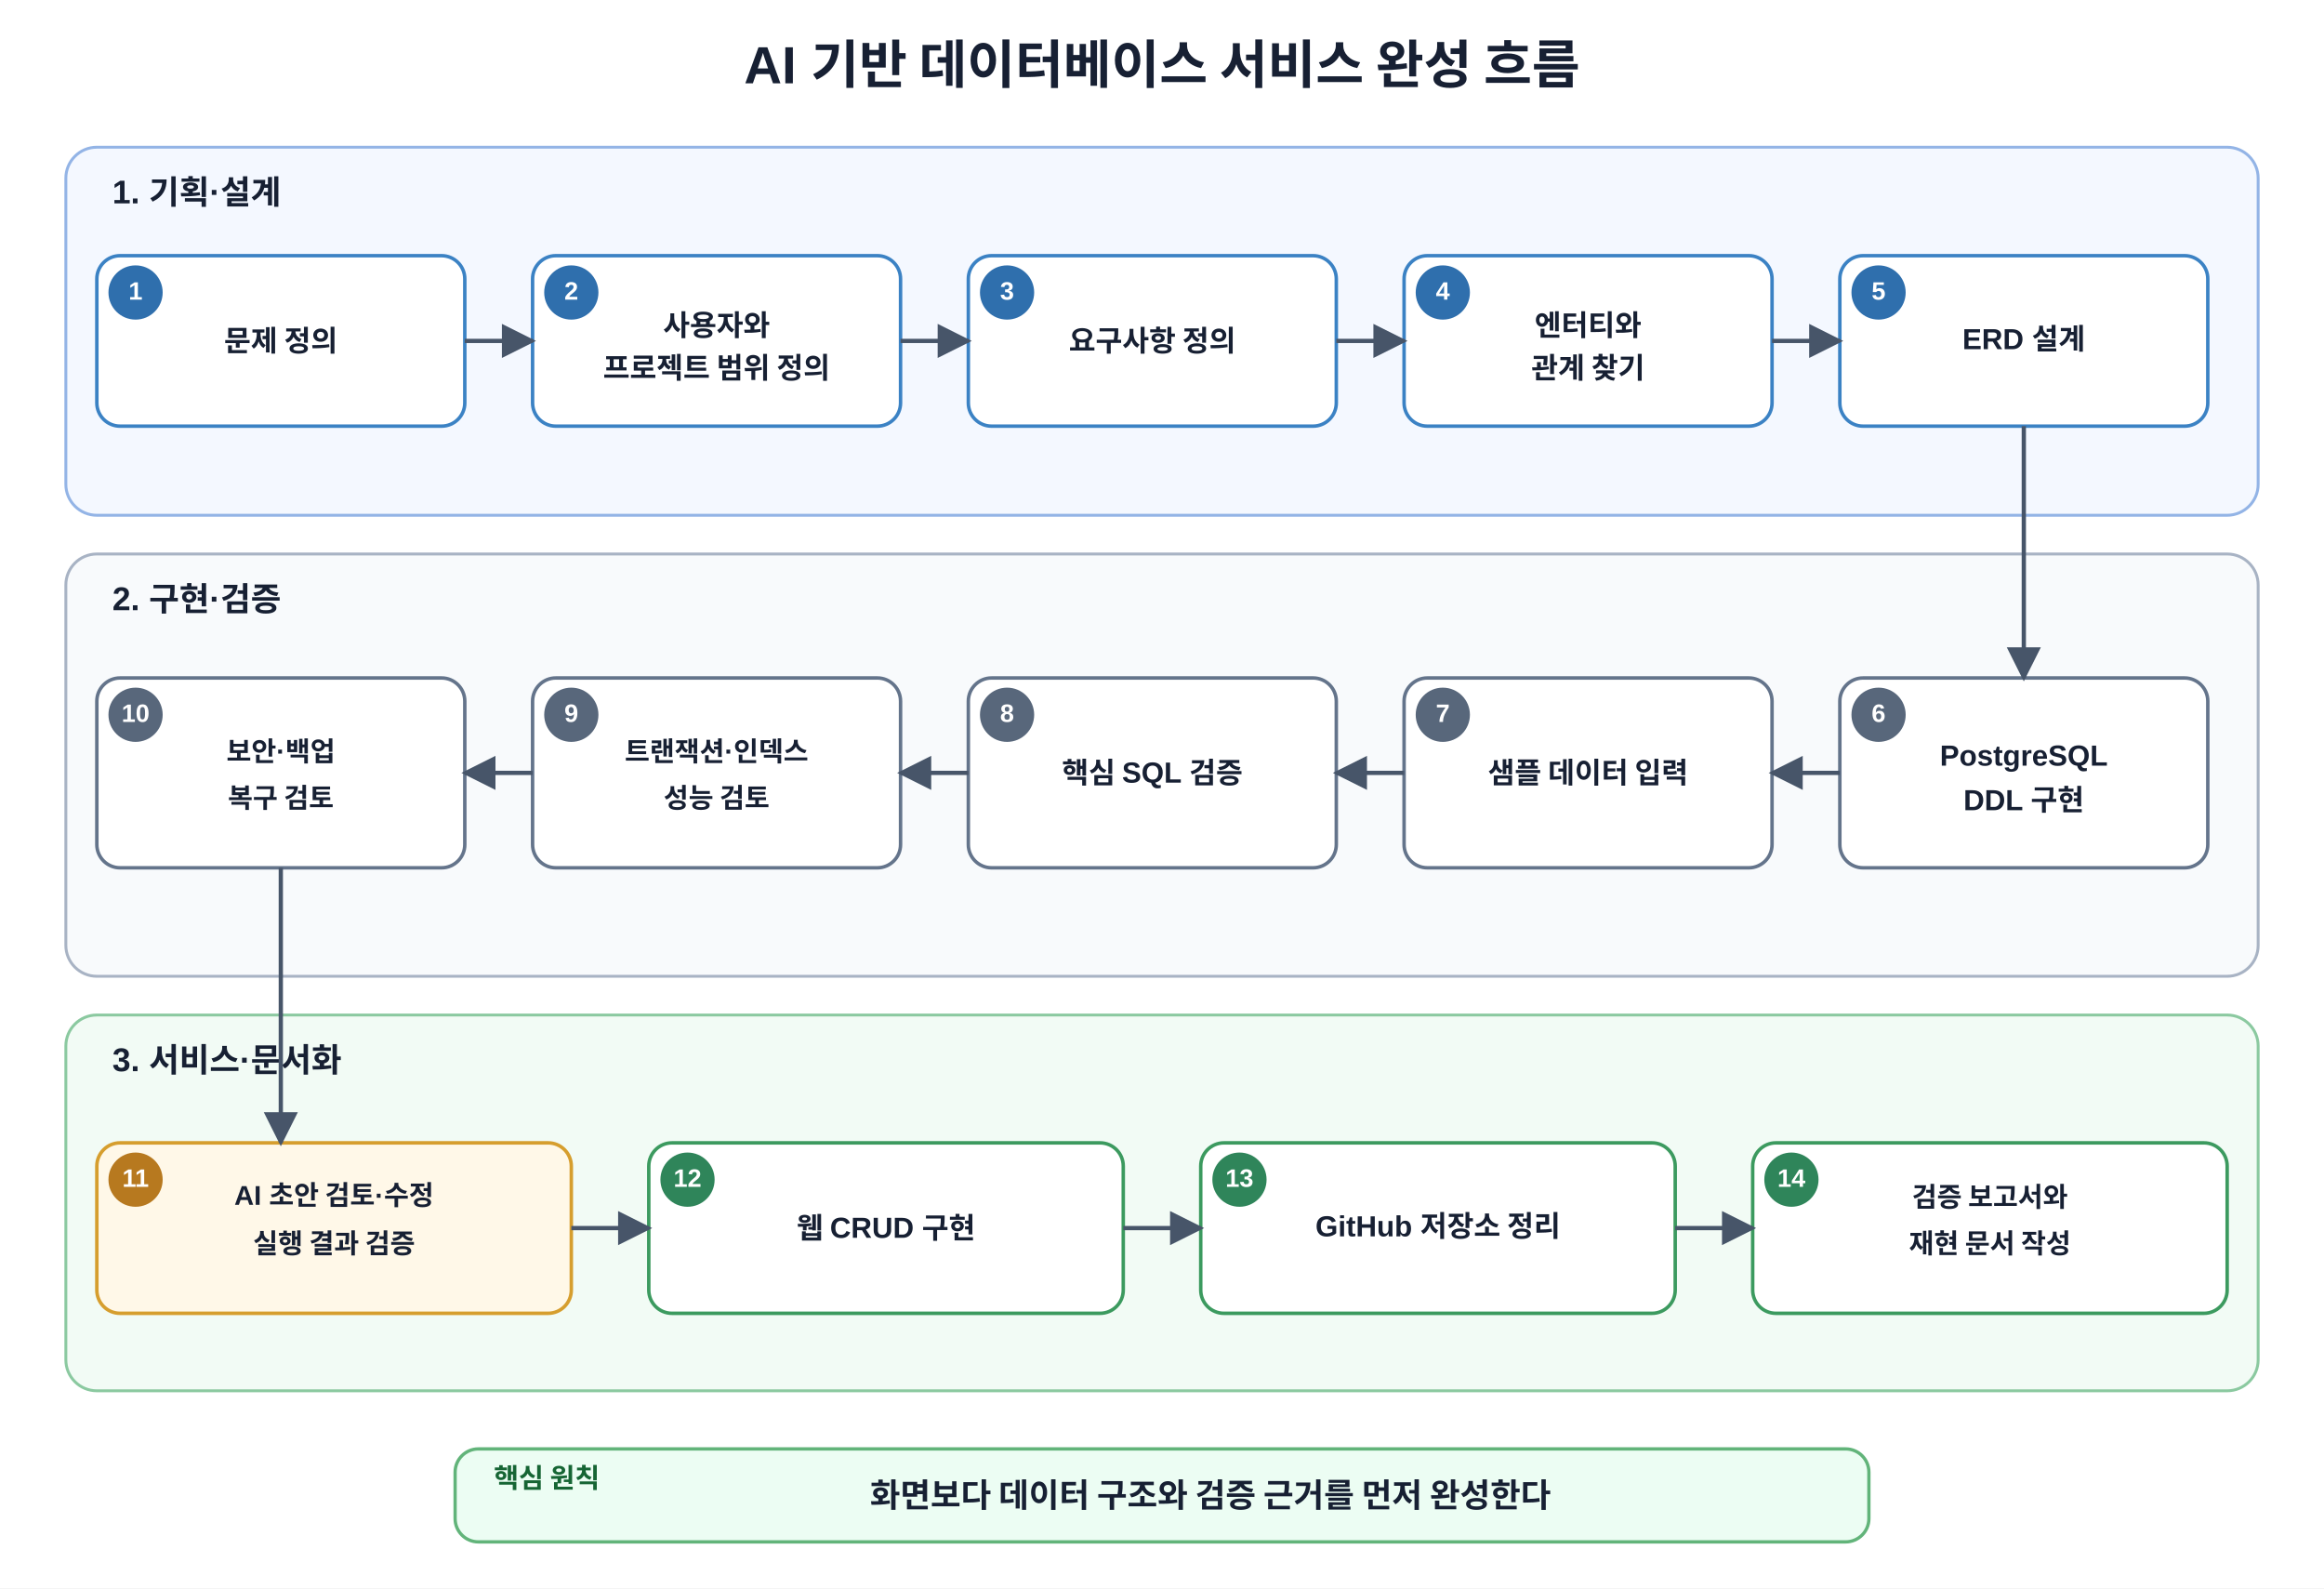
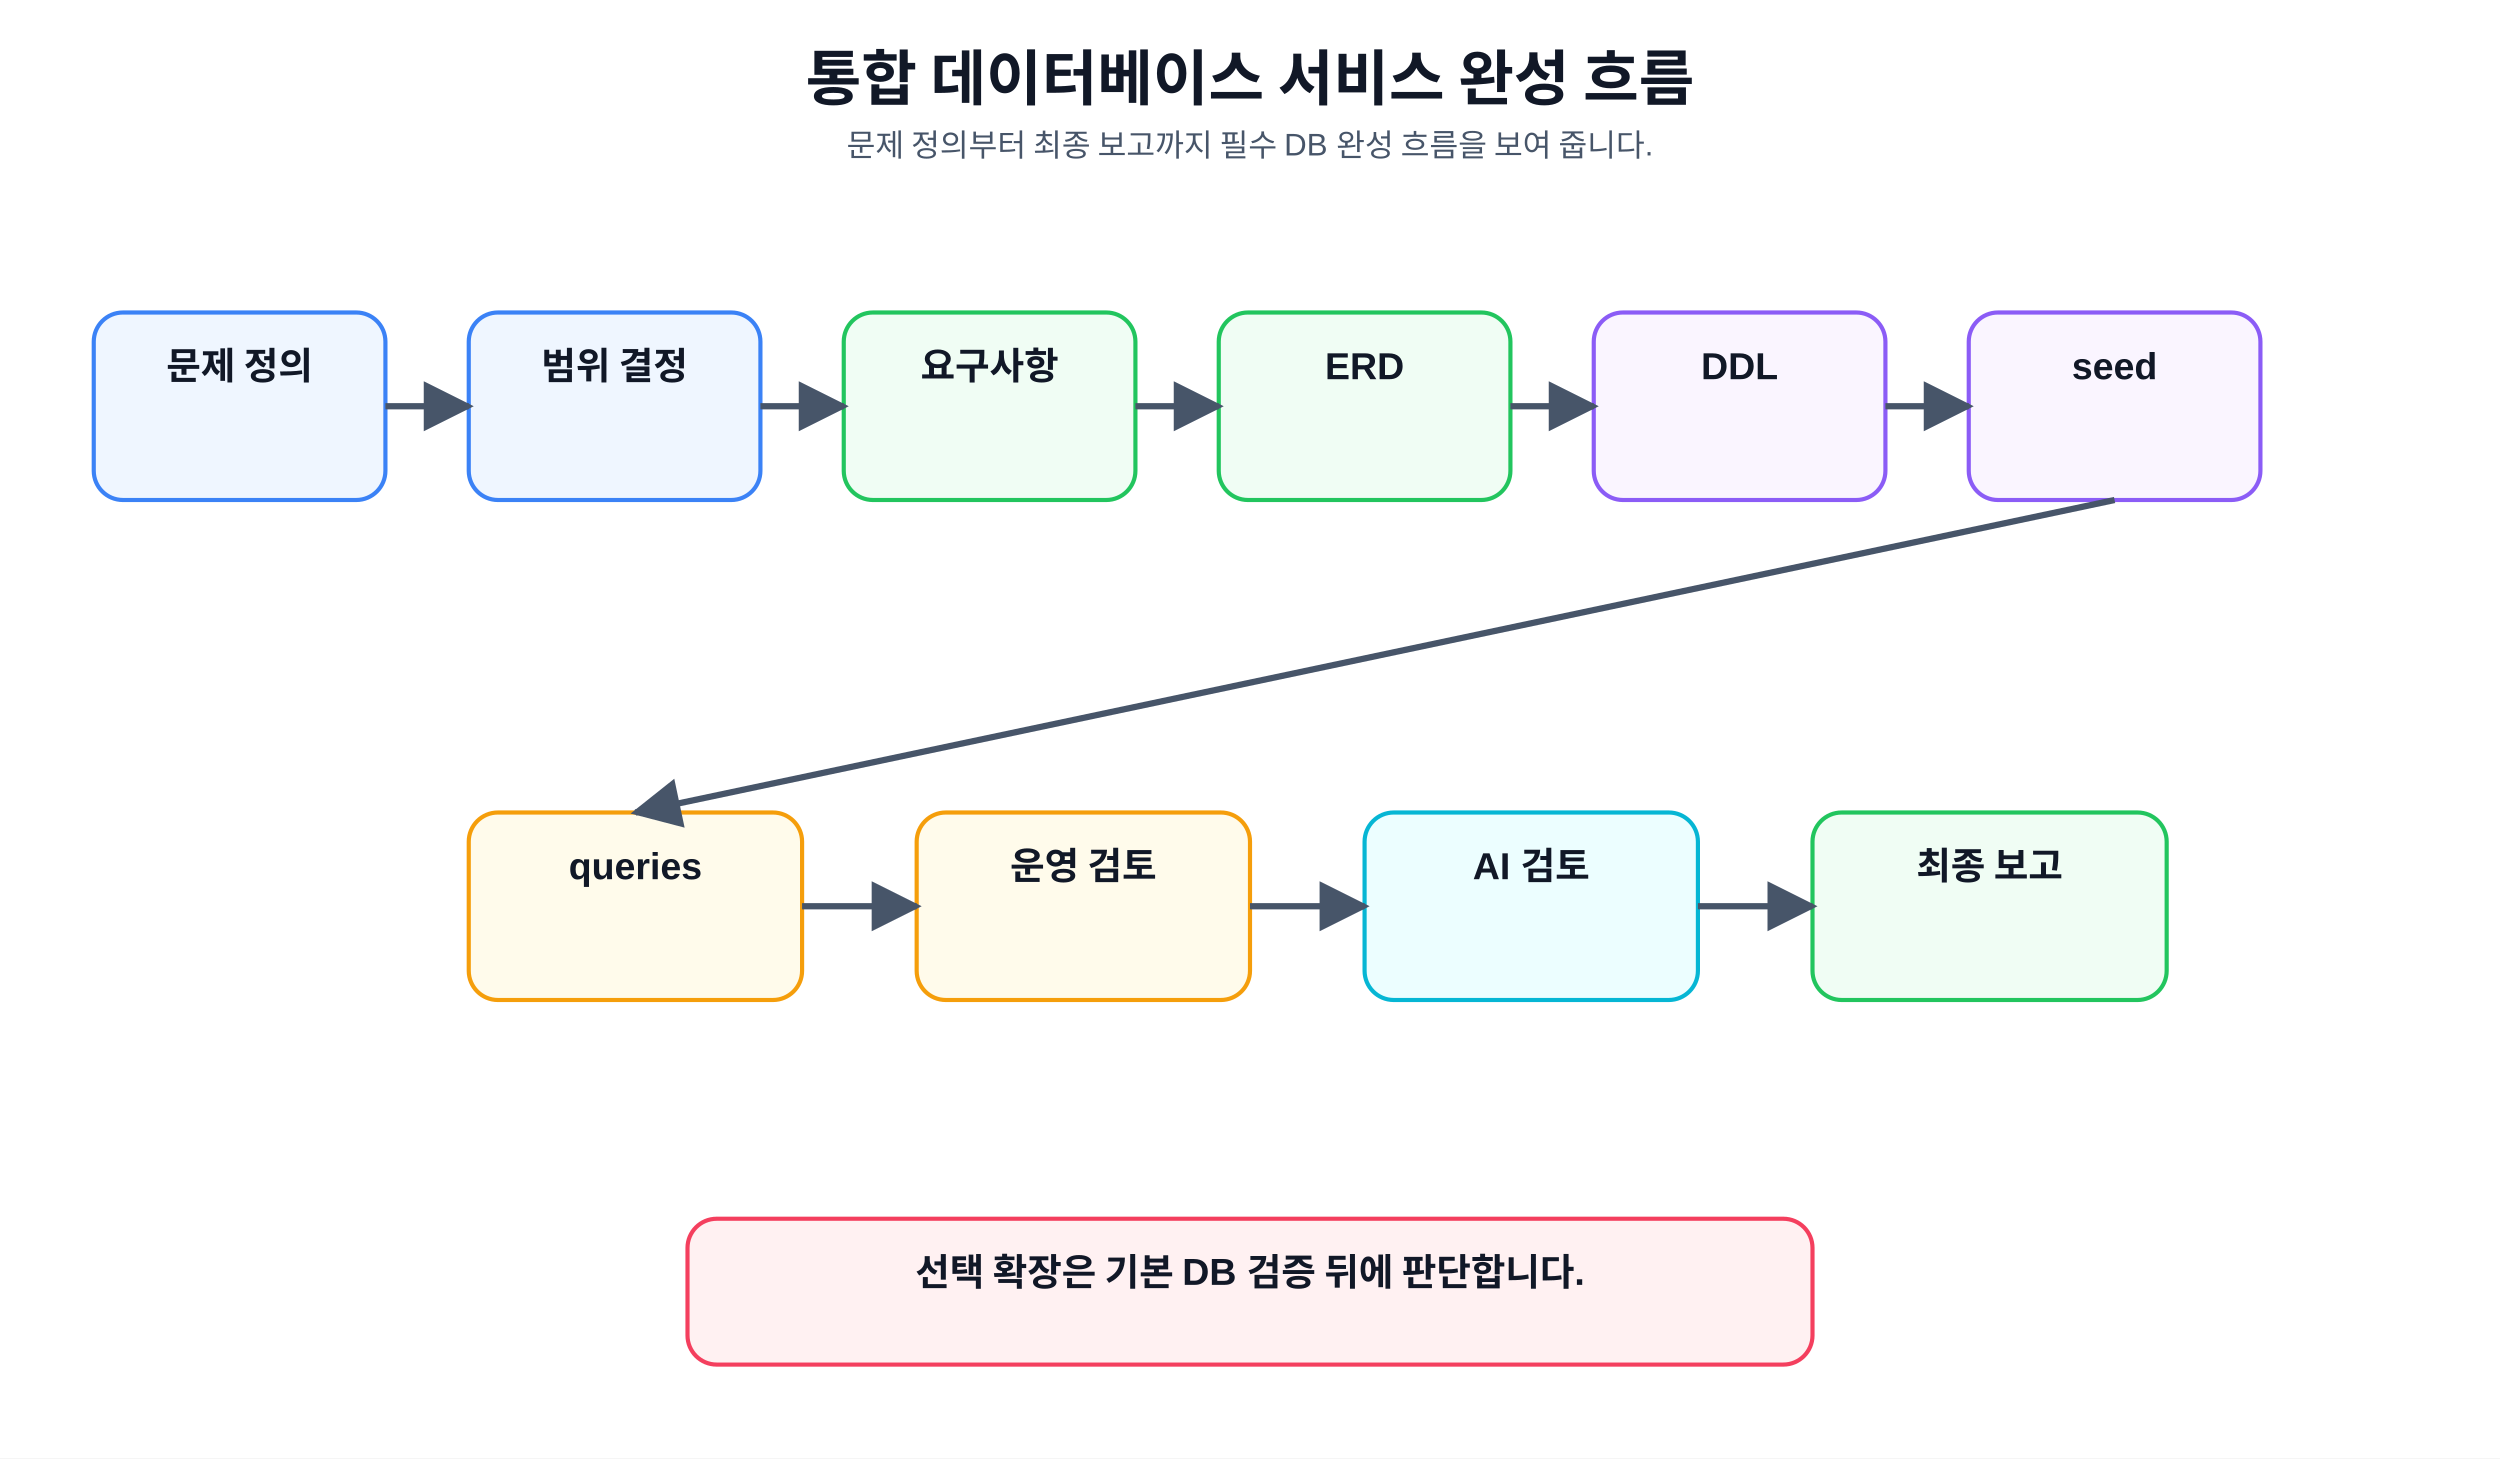
- <svg xmlns="http://www.w3.org/2000/svg" width="1200" height="820" viewBox="0 0 1200 820" role="img" aria-labelledby="title desc">
+ <svg xmlns="http://www.w3.org/2000/svg" role="img" aria-labelledby="title desc" width="100%" height="700" viewBox="0 0 1200 700">
  <defs>
    <marker id="arrow" viewBox="0 0 10 10" refX="9" refY="5" markerWidth="8" markerHeight="8" orient="auto">
-       <path d="M 0 0 L 10 5 L 0 10 z" fill="#475569" />
+       <path d="M0 0L10 5L0 10z" fill="#475569" />
    </marker>
-     <style>
-       text{font-family:Malgun Gothic,Apple SD Gothic Neo,Noto Sans KR,Arial,sans-serif;fill:#172033}
-       .title{font-size:27px;font-weight:700;text-anchor:middle}.section-label{font-size:17px;font-weight:700}
-       .step-number{font-size:13px;font-weight:700;fill:#fff;text-anchor:middle;dominant-baseline:middle}
-       .step-text{font-size:15px;font-weight:600;text-anchor:middle;dominant-baseline:middle}
-       .step-text-small{font-size:14px;font-weight:600;text-anchor:middle;dominant-baseline:middle}
-       .principle-label{font-size:14px;font-weight:700;fill:#166534}.principle-text{font-size:17px;font-weight:700;text-anchor:middle;dominant-baseline:middle}
-       .group{stroke-width:1.5;rx:16}.planning-group{fill:#f4f8ff;stroke:#93b4e6}.validation-group{fill:#f8fafc;stroke:#a8b3c4}.delivery-group{fill:#f2fbf5;stroke:#8bc9a0}
-       .box{fill:#fff;stroke:#64748b;stroke-width:1.8;rx:12}.box-planning{stroke:#3b82c4}.box-ai{fill:#fff8e8;stroke:#d69e2e}.box-delivery{stroke:#3c9a5f}
-       .badge-planning{fill:#2f6fad}.badge-validation{fill:#58677b}.badge-ai{fill:#b7791f}.badge-delivery{fill:#2f855a}
-       .arrow{stroke:#475569;stroke-width:2.2;fill:none;marker-end:url(#arrow)}
-     </style>
+     <style>text{font-family:"Malgun Gothic","Apple SD Gothic Neo","Noto Sans KR",Arial,sans-serif;fill:#111827}.code{font-family:Consolas,D2Coding,"Courier New",monospace;fill:#1d4ed8;font-size:14px;text-anchor:middle}.t{font-size:29px;font-weight:800;text-anchor:middle}.s{font-size:15px;text-anchor:middle;fill:#475569}.card{fill:#f8fafc;stroke:#cbd5e1;stroke-width:2;rx:14}.b{fill:#eff6ff;stroke:#3b82f6}.g{fill:#f0fdf4;stroke:#22c55e}.y{fill:#fffbeb;stroke:#f59e0b}.p{fill:#faf5ff;stroke:#8b5cf6}.r{fill:#fff1f2;stroke:#f43f5e}.c{fill:#ecfeff;stroke:#06b6d4}.h{font-size:18px;font-weight:700;text-anchor:middle}.m{font-size:13px;text-anchor:middle;fill:#334155}.line{stroke:#475569;stroke-width:3;fill:none;marker-end:url(#arrow)}.plain{stroke:#94a3b8;stroke-width:2;fill:none}</style>
  </defs>
-   <rect width="1200" height="820" fill="#fff" />
-   <text x="600" y="43" class="title">AI 기반 데이터베이스 서비스 완성 흐름</text>
-   <rect x="34" y="76" width="1132" height="190" class="group planning-group" />
-   <text x="58" y="105" class="section-label">1. 기획·설계</text>
-   <rect x="50" y="132" width="190" height="88" class="box box-planning" />
-   <circle cx="70" cy="151" r="14" class="badge-planning" />
-   <text x="70" y="151" class="step-number">1</text>
-   <text x="145" y="176" class="step-text">문제 정의</text>
-   <rect x="275" y="132" width="190" height="88" class="box box-planning" />
-   <circle cx="295" cy="151" r="14" class="badge-planning" />
-   <text x="295" y="151" class="step-number">2</text>
-   <text x="370" y="168" class="step-text">사용자와</text>
-   <text x="370" y="190" class="step-text">프로젝트 범위 정의</text>
-   <rect x="500" y="132" width="190" height="88" class="box box-planning" />
-   <circle cx="520" cy="151" r="14" class="badge-planning" />
-   <text x="520" y="151" class="step-number">3</text>
-   <text x="595" y="176" class="step-text">요구사항 정의</text>
-   <rect x="725" y="132" width="190" height="88" class="box box-planning" />
-   <circle cx="745" cy="151" r="14" class="badge-planning" />
-   <text x="745" y="151" class="step-number">4</text>
-   <text x="820" y="168" class="step-text">엔터티와</text>
-   <text x="820" y="190" class="step-text">관계 찾기</text>
-   <rect x="950" y="132" width="190" height="88" class="box box-planning" />
-   <circle cx="970" cy="151" r="14" class="badge-planning" />
-   <text x="970" y="151" class="step-number">5</text>
-   <text x="1045" y="176" class="step-text">ERD 설계</text>
-   <path d="M240 176H275" class="arrow" />
-   <path d="M465 176H500" class="arrow" />
-   <path d="M690 176H725" class="arrow" />
-   <path d="M915 176H950" class="arrow" />
-   <rect x="34" y="286" width="1132" height="218" class="group validation-group" />
-   <text x="58" y="315" class="section-label">2. 구현·검증</text>
-   <rect x="950" y="350" width="190" height="98" class="box" />
-   <circle cx="970" cy="369" r="14" class="badge-validation" />
-   <text x="970" y="369" class="step-number">6</text>
-   <text x="1045" y="391" class="step-text">PostgreSQL</text>
-   <text x="1045" y="414" class="step-text">DDL 구현</text>
-   <rect x="725" y="350" width="190" height="98" class="box" />
-   <circle cx="745" cy="369" r="14" class="badge-validation" />
-   <text x="745" y="369" class="step-number">7</text>
-   <text x="820" y="399" class="step-text">샘플 데이터 입력</text>
-   <rect x="500" y="350" width="190" height="98" class="box" />
-   <circle cx="520" cy="369" r="14" class="badge-validation" />
-   <text x="520" y="369" class="step-number">8</text>
-   <text x="595" y="399" class="step-text">핵심 SQL 검증</text>
-   <rect x="275" y="350" width="190" height="98" class="box" />
-   <circle cx="295" cy="369" r="14" class="badge-validation" />
-   <text x="295" y="369" class="step-number">9</text>
-   <text x="370" y="388" class="step-text-small">트랜잭션·인덱스</text>
-   <text x="370" y="412" class="step-text-small">성능 검토</text>
-   <rect x="50" y="350" width="190" height="98" class="box" />
-   <circle cx="70" cy="369" r="14" class="badge-validation" />
-   <text x="70" y="369" class="step-number">10</text>
-   <text x="145" y="388" class="step-text-small">보안·백업</text>
-   <text x="145" y="412" class="step-text-small">복구 검토</text>
-   <path d="M1045 220V350" class="arrow" />
-   <path d="M950 399H915" class="arrow" />
-   <path d="M725 399H690" class="arrow" />
-   <path d="M500 399H465" class="arrow" />
-   <path d="M275 399H240" class="arrow" />
-   <rect x="34" y="524" width="1132" height="194" class="group delivery-group" />
-   <text x="58" y="553" class="section-label">3. 서비스·문서화</text>
-   <rect x="50" y="590" width="245" height="88" class="box box-ai" />
-   <circle cx="70" cy="609" r="14" class="badge-ai" />
-   <text x="70" y="609" class="step-number">11</text>
-   <text x="172.5" y="618" class="step-text-small">AI 초안 검토·수정</text>
-   <text x="172.5" y="642" class="step-text-small">실행 결과 검증</text>
-   <rect x="335" y="590" width="245" height="88" class="box box-delivery" />
-   <circle cx="355" cy="609" r="14" class="badge-delivery" />
-   <text x="355" y="609" class="step-number">12</text>
-   <text x="457.5" y="634" class="step-text">웹 CRUD 구현</text>
-   <rect x="620" y="590" width="245" height="88" class="box box-delivery" />
-   <circle cx="640" cy="609" r="14" class="badge-delivery" />
-   <text x="640" y="609" class="step-number">13</text>
-   <text x="742.5" y="634" class="step-text">GitHub 저장소 정리</text>
-   <rect x="905" y="590" width="245" height="88" class="box box-delivery" />
-   <circle cx="925" cy="609" r="14" class="badge-delivery" />
-   <text x="925" y="609" class="step-number">14</text>
-   <text x="1027.5" y="618" class="step-text-small">검증 보고서와</text>
-   <text x="1027.5" y="642" class="step-text-small">재현 문서 작성</text>
-   <path d="M145 448V590" class="arrow" />
-   <path d="M295 634H335" class="arrow" />
-   <path d="M580 634H620" class="arrow" />
-   <path d="M865 634H905" class="arrow" />
-   <rect x="235" y="748" width="730" height="48" fill="#ecfdf3" stroke="#62b47a" stroke-width="1.7" rx="12" />
-   <text x="255" y="768" class="principle-label">핵심 원칙</text>
-   <text x="625" y="772" class="principle-text">화면보다 데이터 구조와 검증 근거를 먼저 완성한다</text>
+   <rect width="1200" height="700" fill="#fff" />
+   <text x="600" y="48" class="t">통합 데이터베이스 서비스 완성 흐름</text>
+   <text x="600" y="75" class="s">문제 정의부터 최종 보고까지 필수 DB 완성 흐름을 보여 줍니다.</text>
+   <rect x="45" y="150" width="140" height="90" class="card b" />
+   <text x="115" y="182" class="h">문제 정의</text>
+   <rect x="225" y="150" width="140" height="90" class="card b" />
+   <text x="295" y="182" class="h">범위 결정</text>
+   <rect x="405" y="150" width="140" height="90" class="card g" />
+   <text x="475" y="182" class="h">요구사항</text>
+   <rect x="585" y="150" width="140" height="90" class="card g" />
+   <text x="655" y="182" class="h">ERD</text>
+   <rect x="765" y="150" width="140" height="90" class="card p" />
+   <text x="835" y="182" class="h">DDL</text>
+   <rect x="945" y="150" width="140" height="90" class="card p" />
+   <text x="1015" y="182" class="h">seed</text>
+   <line x1="185" y1="195" x2="225" y2="195" class="line" />
+   <line x1="365" y1="195" x2="405" y2="195" class="line" />
+   <line x1="545" y1="195" x2="585" y2="195" class="line" />
+   <line x1="725" y1="195" x2="765" y2="195" class="line" />
+   <line x1="905" y1="195" x2="945" y2="195" class="line" />
+   <rect x="225" y="390" width="160" height="90" class="card y" />
+   <text x="305" y="422" class="h">queries</text>
+   <rect x="440" y="390" width="160" height="90" class="card y" />
+   <text x="520" y="422" class="h">운영 검토</text>
+   <rect x="655" y="390" width="160" height="90" class="card c" />
+   <text x="735" y="422" class="h">AI 검토</text>
+   <rect x="870" y="390" width="170" height="90" class="card g" />
+   <text x="955" y="422" class="h">최종 보고</text>
+   <line x1="1015" y1="240" x2="305" y2="390" class="line" />
+   <line x1="385" y1="435" x2="440" y2="435" class="line" />
+   <line x1="600" y1="435" x2="655" y2="435" class="line" />
+   <line x1="815" y1="435" x2="870" y2="435" class="line" />
+   <rect x="330" y="585" width="540" height="70" class="card r" />
+   <text x="600" y="617" class="h">선택 확장은 기본 DB 검증 뒤에 판단합니다.</text>
</svg>
